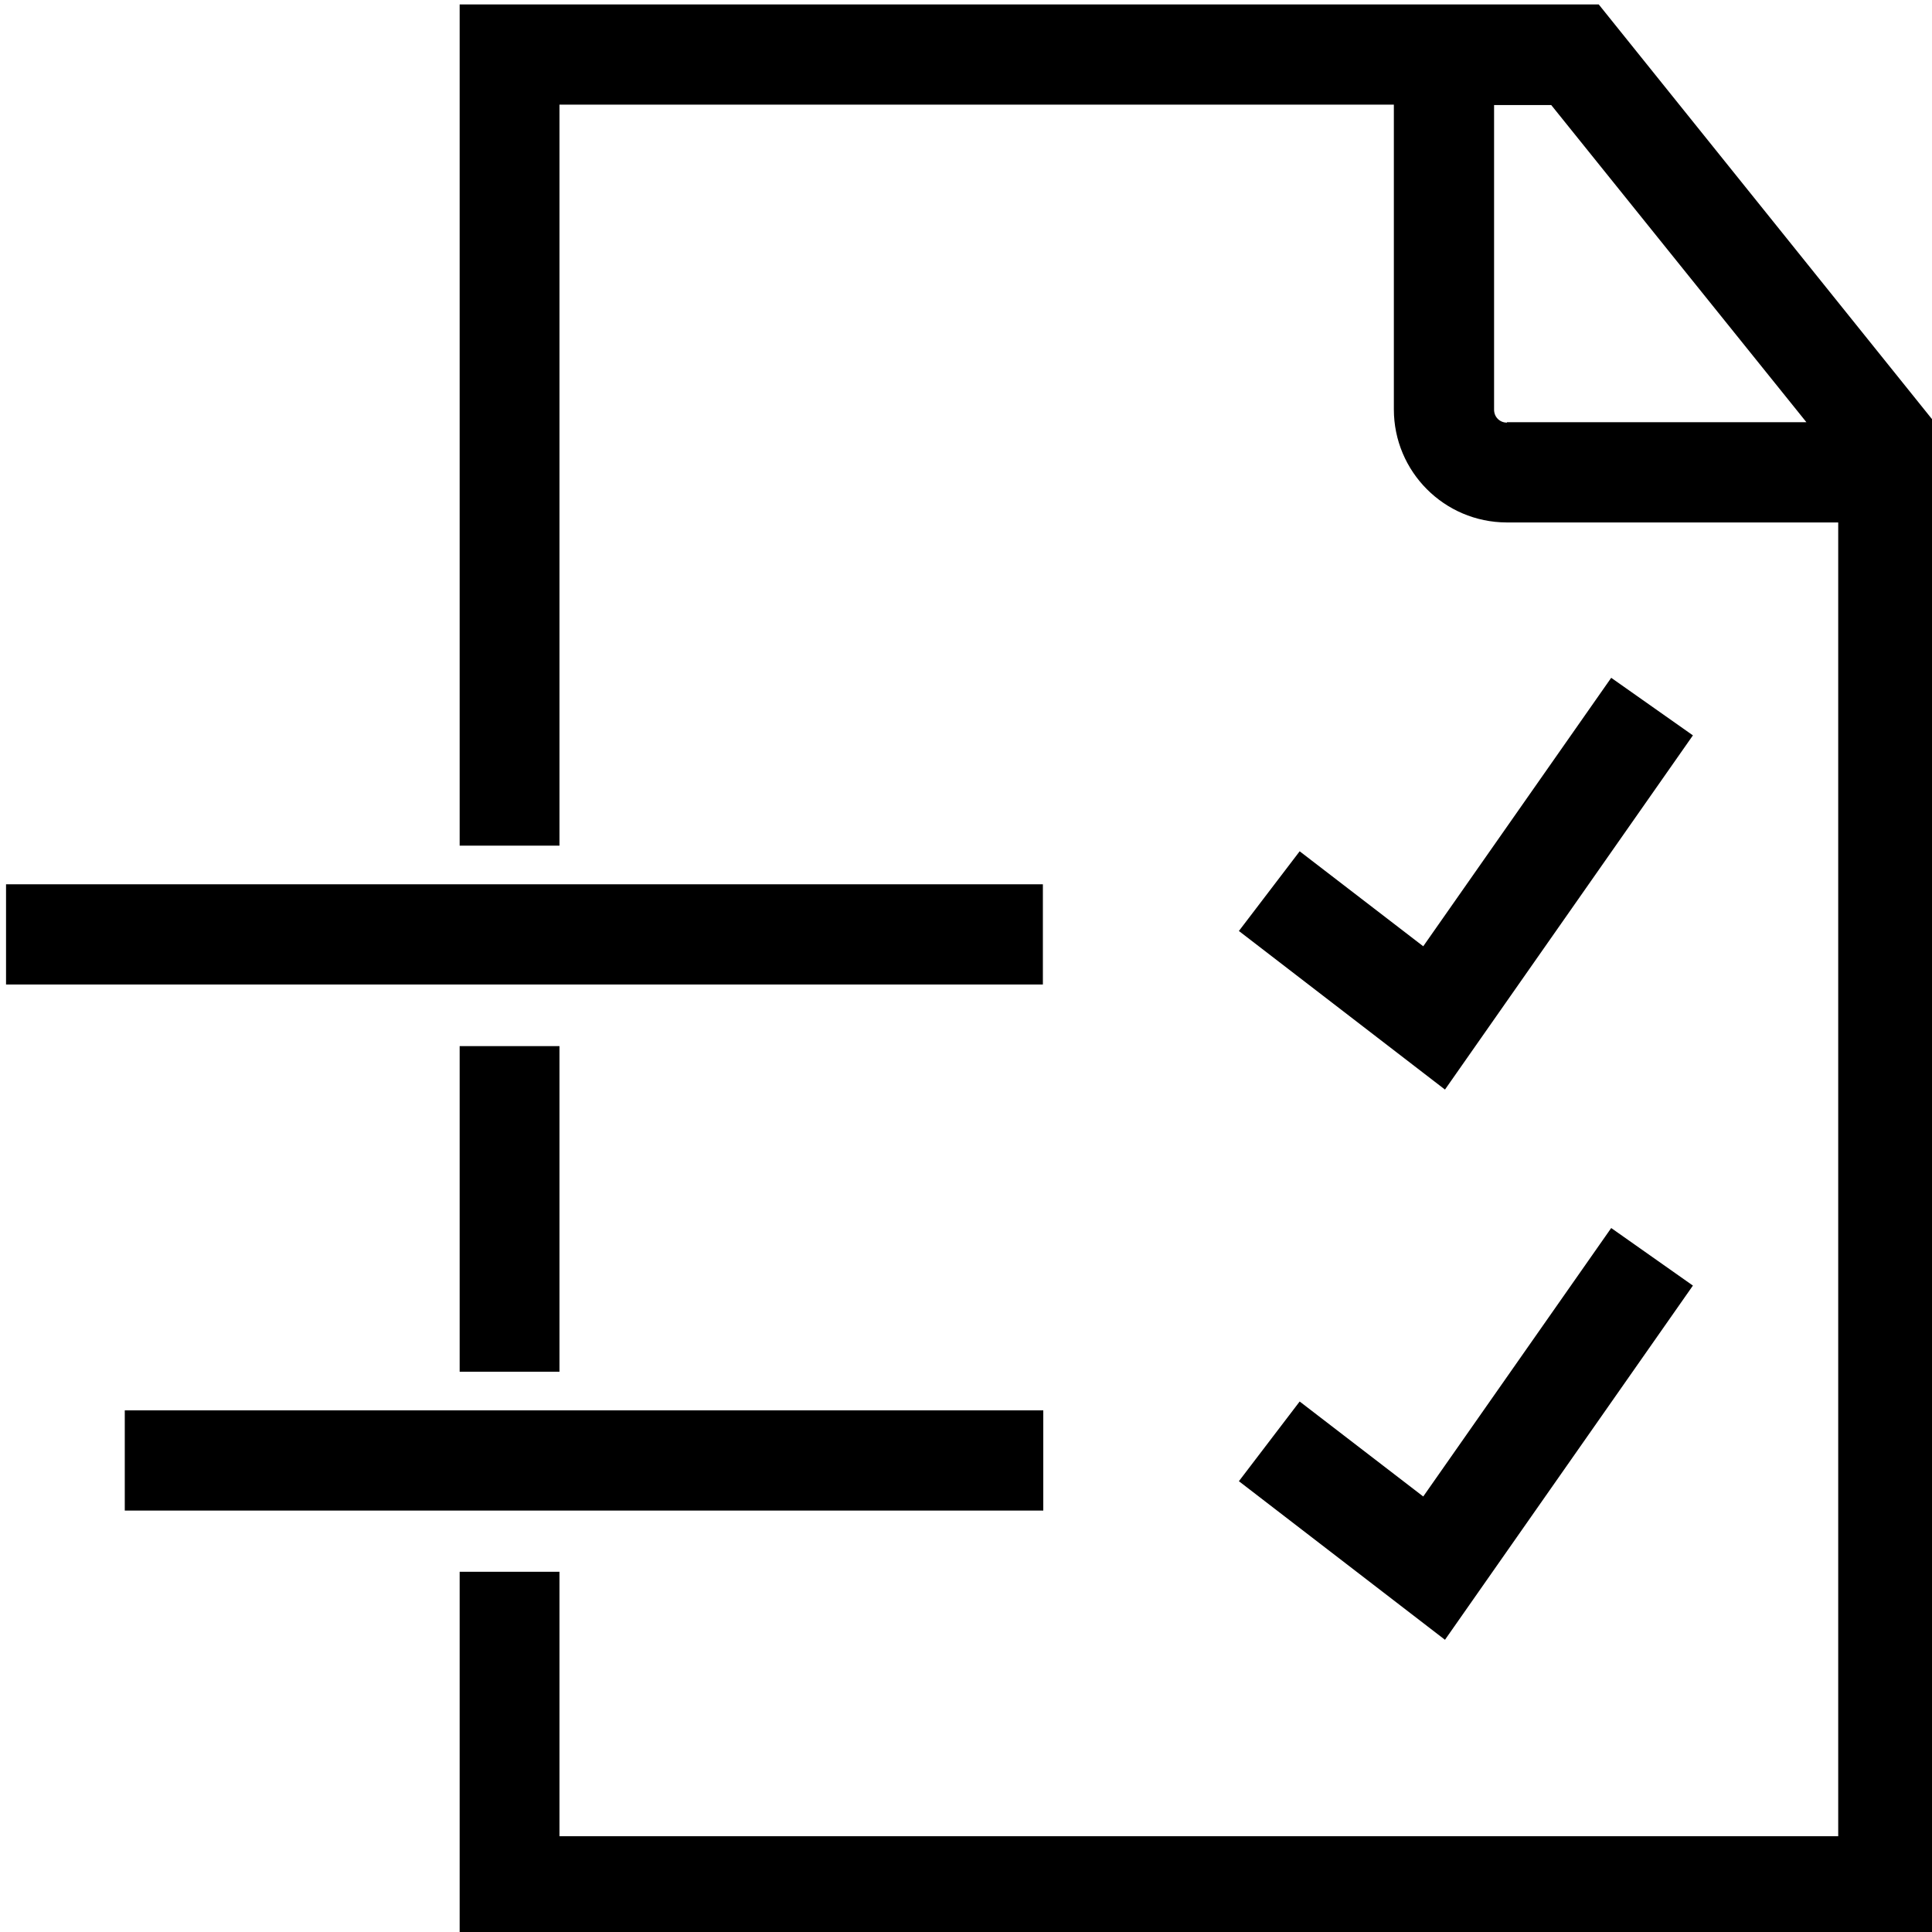
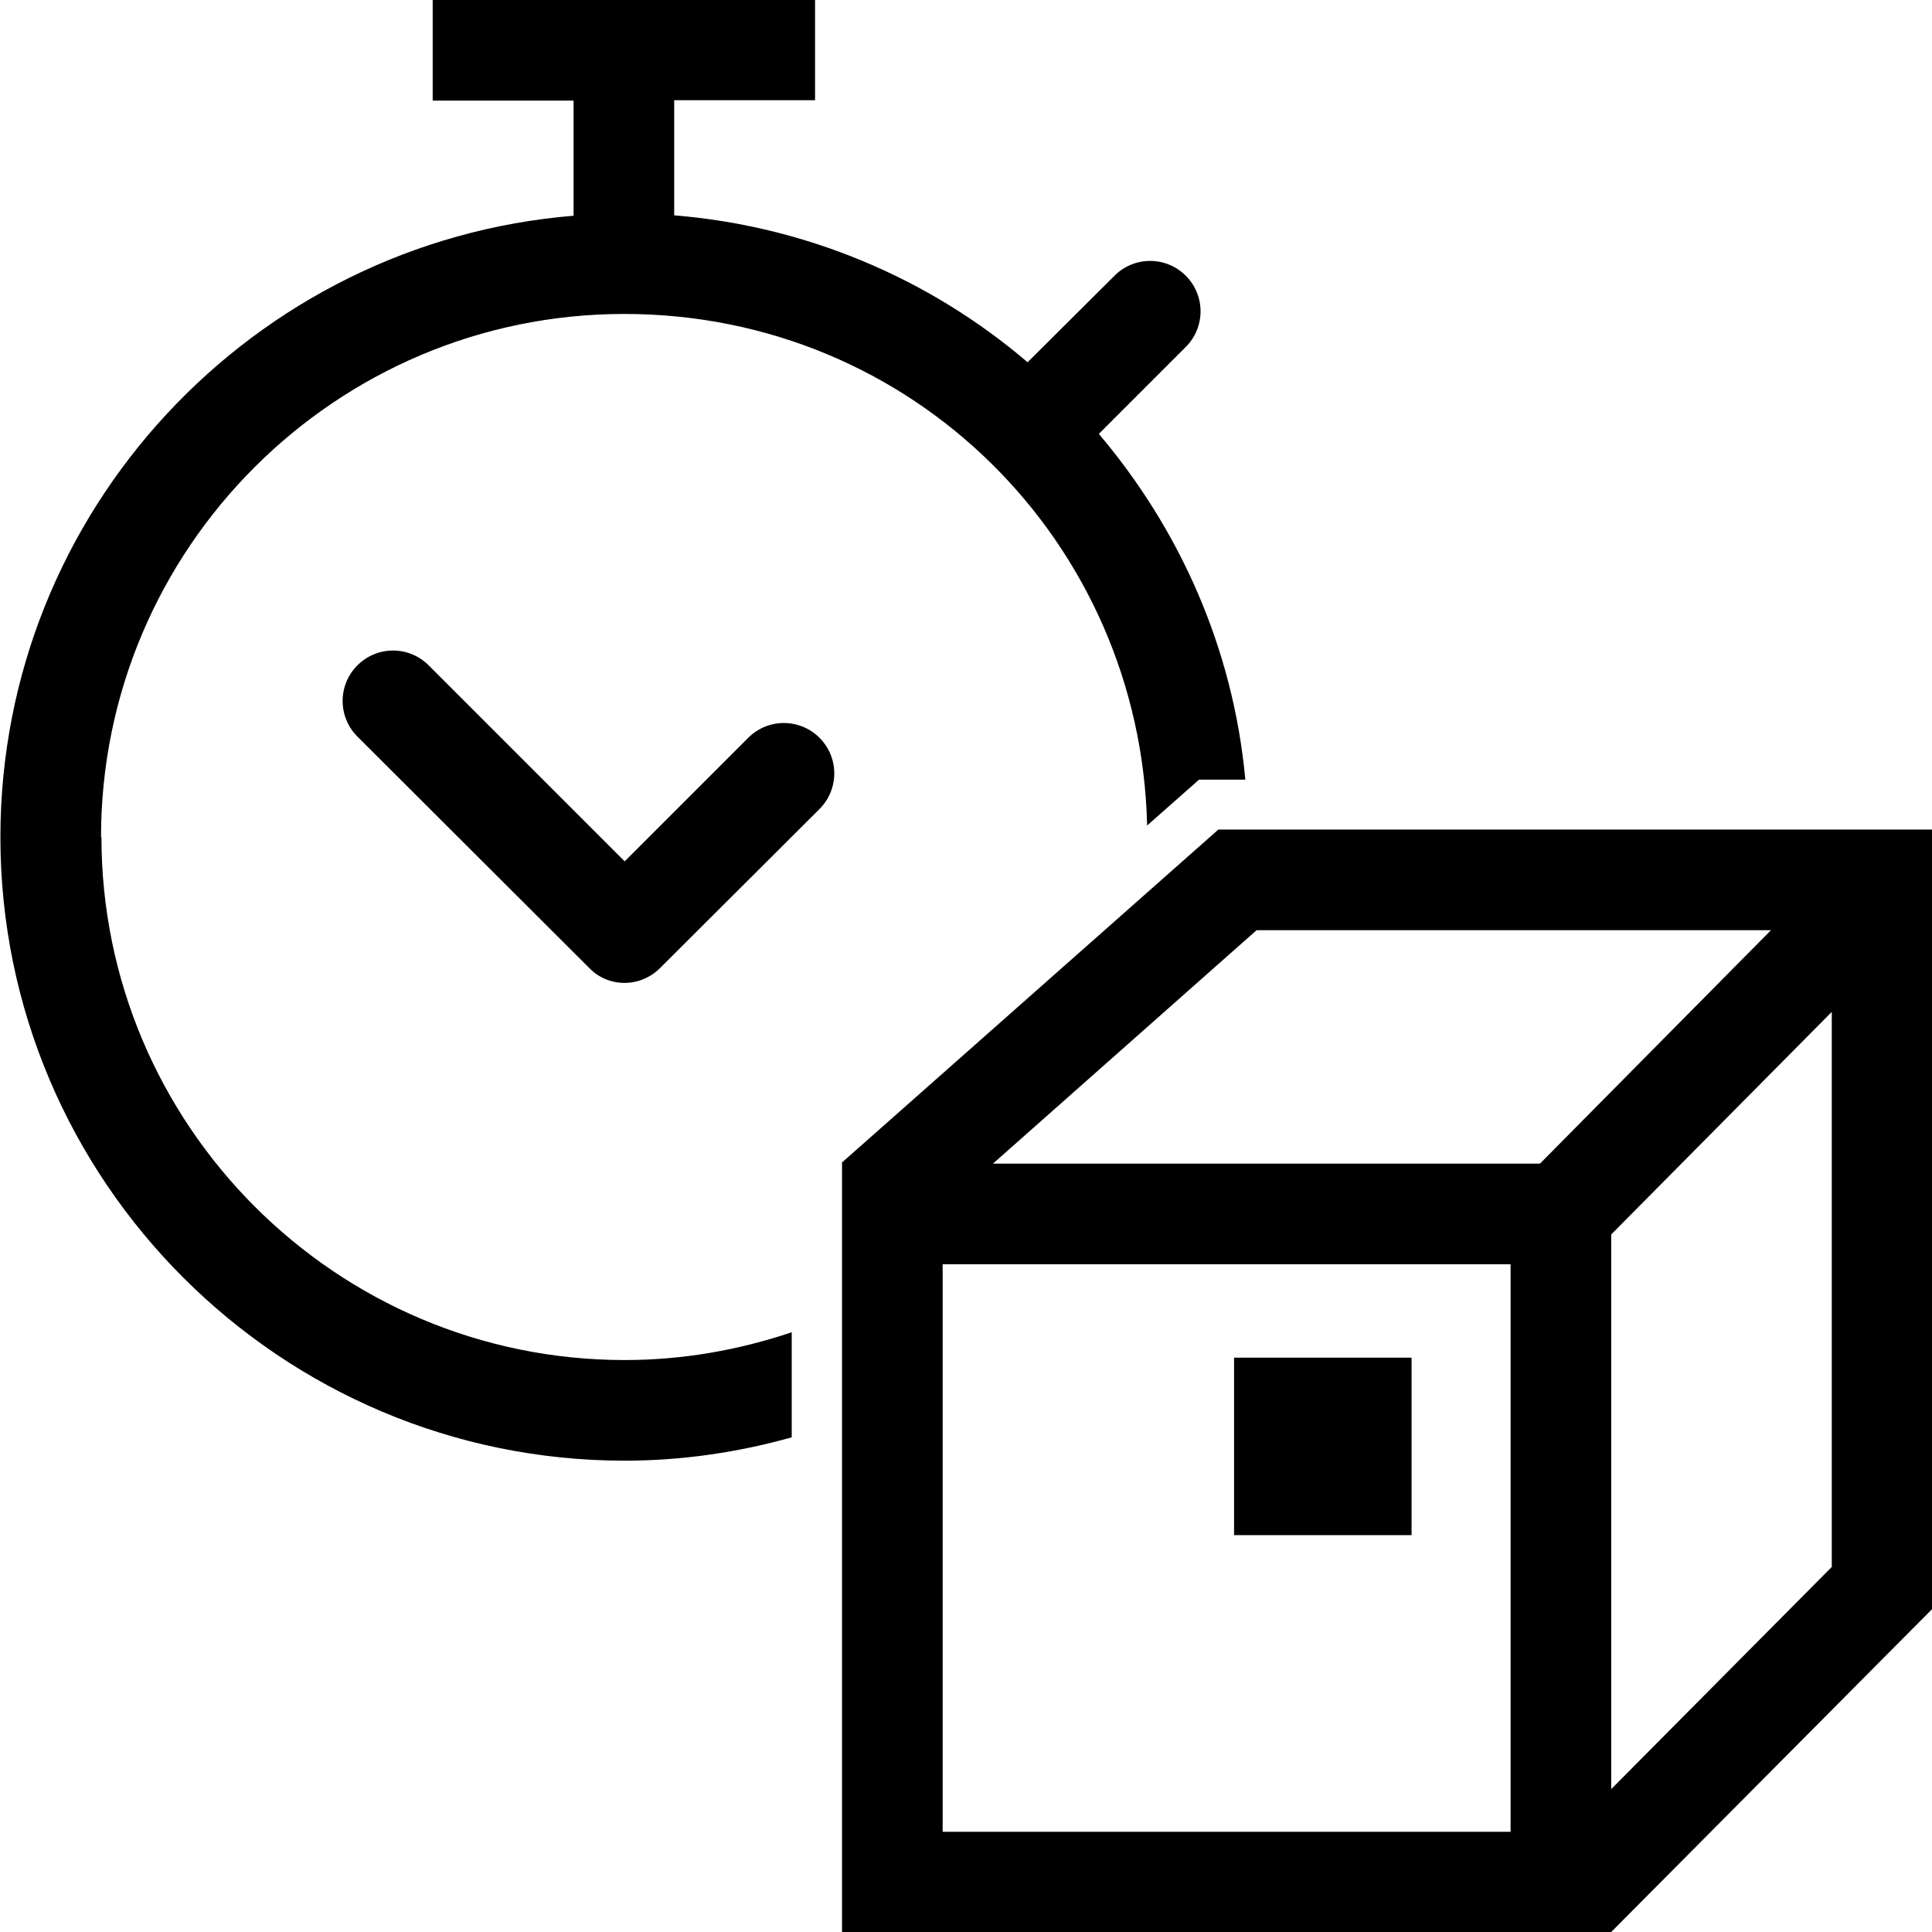
<svg xmlns="http://www.w3.org/2000/svg" viewBox="0 0 48 48">
-   <path d="M11.42 34.08v-8.09h2.48v8.09zM48.15 10.6v37.51H11.42v-9.06h2.48v6.57h31.77V12.98h-8.24a2.81 2.81 0 0 1-2.8-2.81V2.6H13.9v18.41h-2.48V.11h28.3zm-10.71-.11h7.44l-6.34-7.88h-1.42v7.57c0 .18.14.32.32.32ZM25.92 21.97H.15v2.49h25.76v-2.49Zm16.14-3.7-2.03-1.43-4.67 6.67-3.07-2.36-1.51 1.98 5.12 3.94zM25.92 35.04H3.1v2.49h22.82zm9.98 5.7 6.16-8.8-2.03-1.43-4.67 6.67-3.07-2.36-1.51 1.98z" />
+   <path d="M20.36 18.33c.49.49.49 1.28 0 1.77l-3.96 3.95c-.24.24-.56.37-.88.37s-.64-.12-.88-.37L8.88 18.3c-.49-.49-.49-1.28 0-1.77s1.28-.49 1.77 0l4.87 4.87 3.07-3.07a1.25 1.25 0 0 1 1.77 0M2.51 20.8c0-7.17 5.83-13 13-13s12.83 5.68 12.99 12.71l1.29-1.14h1.15c-.3-3.26-1.63-6.22-3.64-8.59l2.16-2.16c.49-.49.49-1.28 0-1.77s-1.28-.49-1.77 0L25.53 9a15.44 15.44 0 0 0-8.78-3.65V2.49h3.5V0h-9.5v2.5h3.5v2.86C6.3 6.01.01 12.68.01 20.8c0 8.54 6.96 15.49 15.51 15.49 1.44 0 2.83-.21 4.15-.58V33.1c-1.31.44-2.7.69-4.15.69-7.17 0-13-5.83-13-13Zm45.5-.18v19.35L40.03 48v.01H20.92v-19.1h.01l-.02-.02 9.36-8.28h17.74Zm-23.34 8.29h13.59l5.74-5.8H31.22zm12.86 2.5H23.42v14.1h14.11zm7.98 7.52V25.14l-5.48 5.53v13.78zm-10.44-5.2h-4.41v4.41h4.41z" />
</svg>
